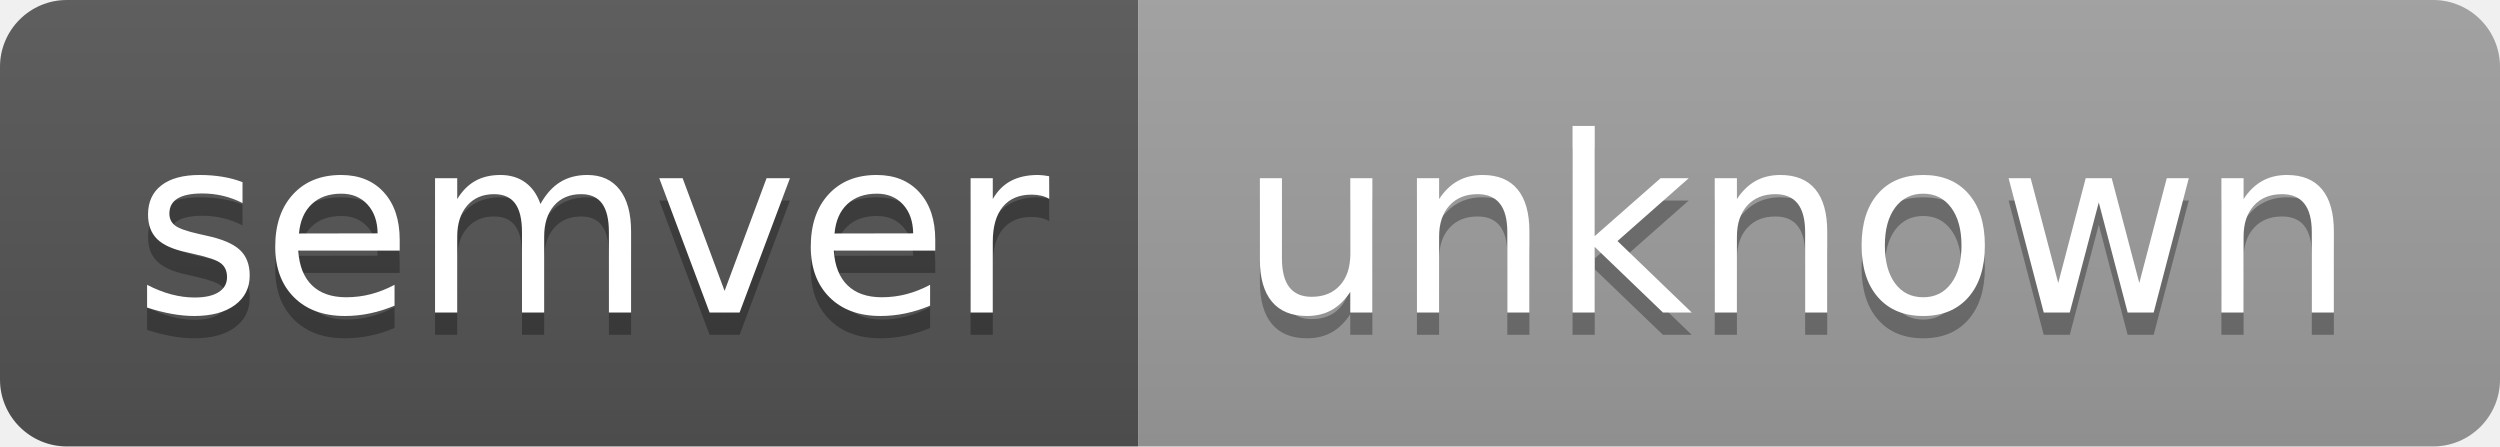
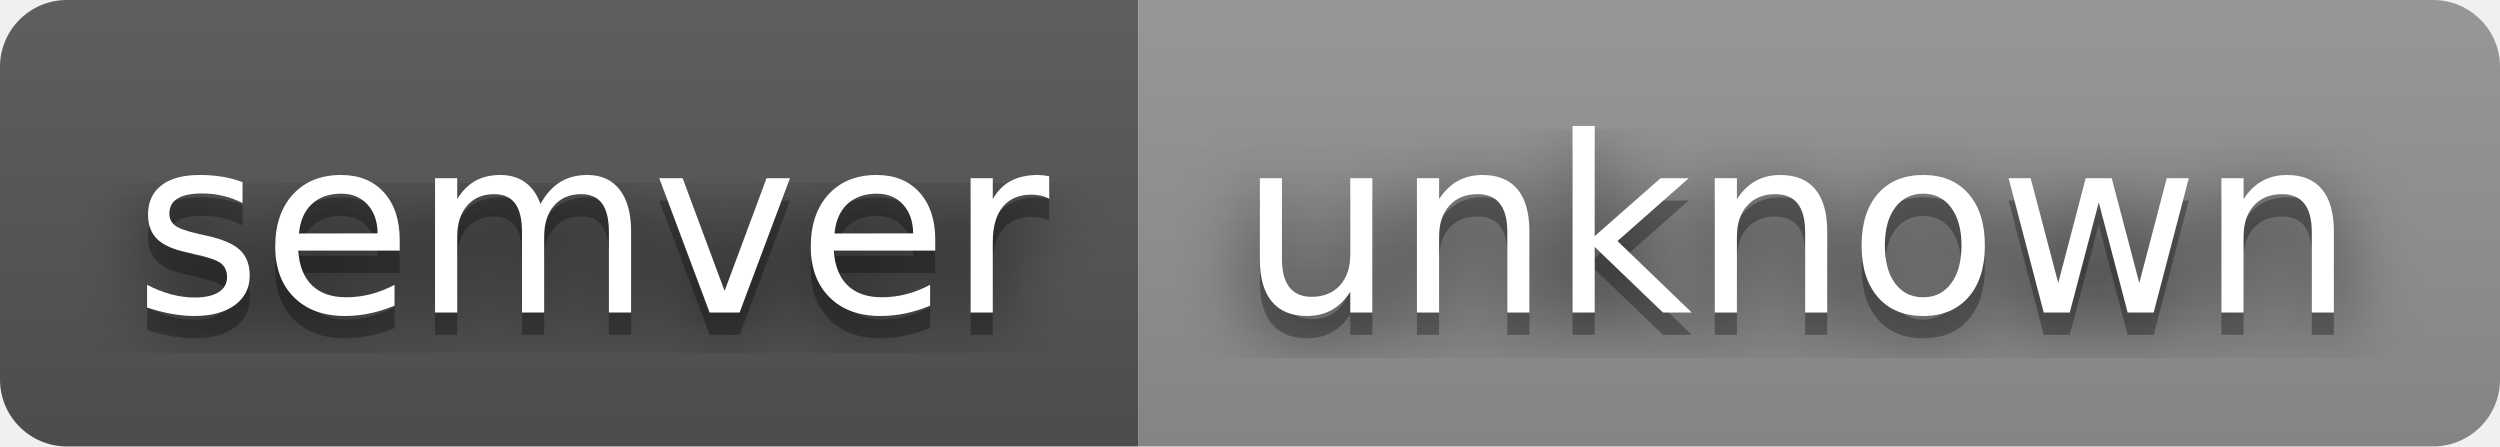
<svg xmlns="http://www.w3.org/2000/svg" width="112" height="20" role="img" aria-label="semver: unknown">
+   <filter id="blur">
+     <feGaussianBlur in="SourceGraphic" stdDeviation="16" />
+   </filter>
  <linearGradient id="s" x2="0" y2="100%">
    <stop offset="0" stop-color="#bbb" stop-opacity=".1" />
    <stop offset="1" stop-opacity=".1" />
  </linearGradient>
  <clipPath id="r">
    <rect width="112" height="20" rx="3" fill="#fff" />
  </clipPath>
  <g clip-path="url(#r)">
    <rect width="51" height="20" fill="#555" />
-     <rect x="51" width="61" height="20" fill="#9f9f9f" />
+     <rect x="51" width="61" height="20" fill="#939393" />
    <rect width="112" height="20" fill="url(#s)" />
  </g>
  <g fill="#fff" text-anchor="middle" font-family="Verdana,Geneva,DejaVu Sans,sans-serif" text-rendering="geometricPrecision" font-size="110">
+     <text aria-hidden="true" x="265" y="150" fill="#010101" fill-opacity=".80" filter="url(#blur)" transform="scale(.1)" textLength="410">semver</text>
    <text aria-hidden="true" x="265" y="150" fill="#010101" fill-opacity=".3" transform="scale(.1)" textLength="410">semver</text>
    <text x="265" y="140" transform="scale(.1)" fill="#fff" textLength="410">semver</text>
+     <text aria-hidden="true" x="805" y="150" fill="#010101" fill-opacity=".80" filter="url(#blur)" transform="scale(.1)" textLength="510">unknown</text>
    <text aria-hidden="true" x="805" y="150" fill="#010101" fill-opacity=".3" transform="scale(.1)" textLength="510">unknown</text>
    <text x="805" y="140" transform="scale(.1)" fill="#fff" textLength="510">unknown</text>
  </g>
</svg>
